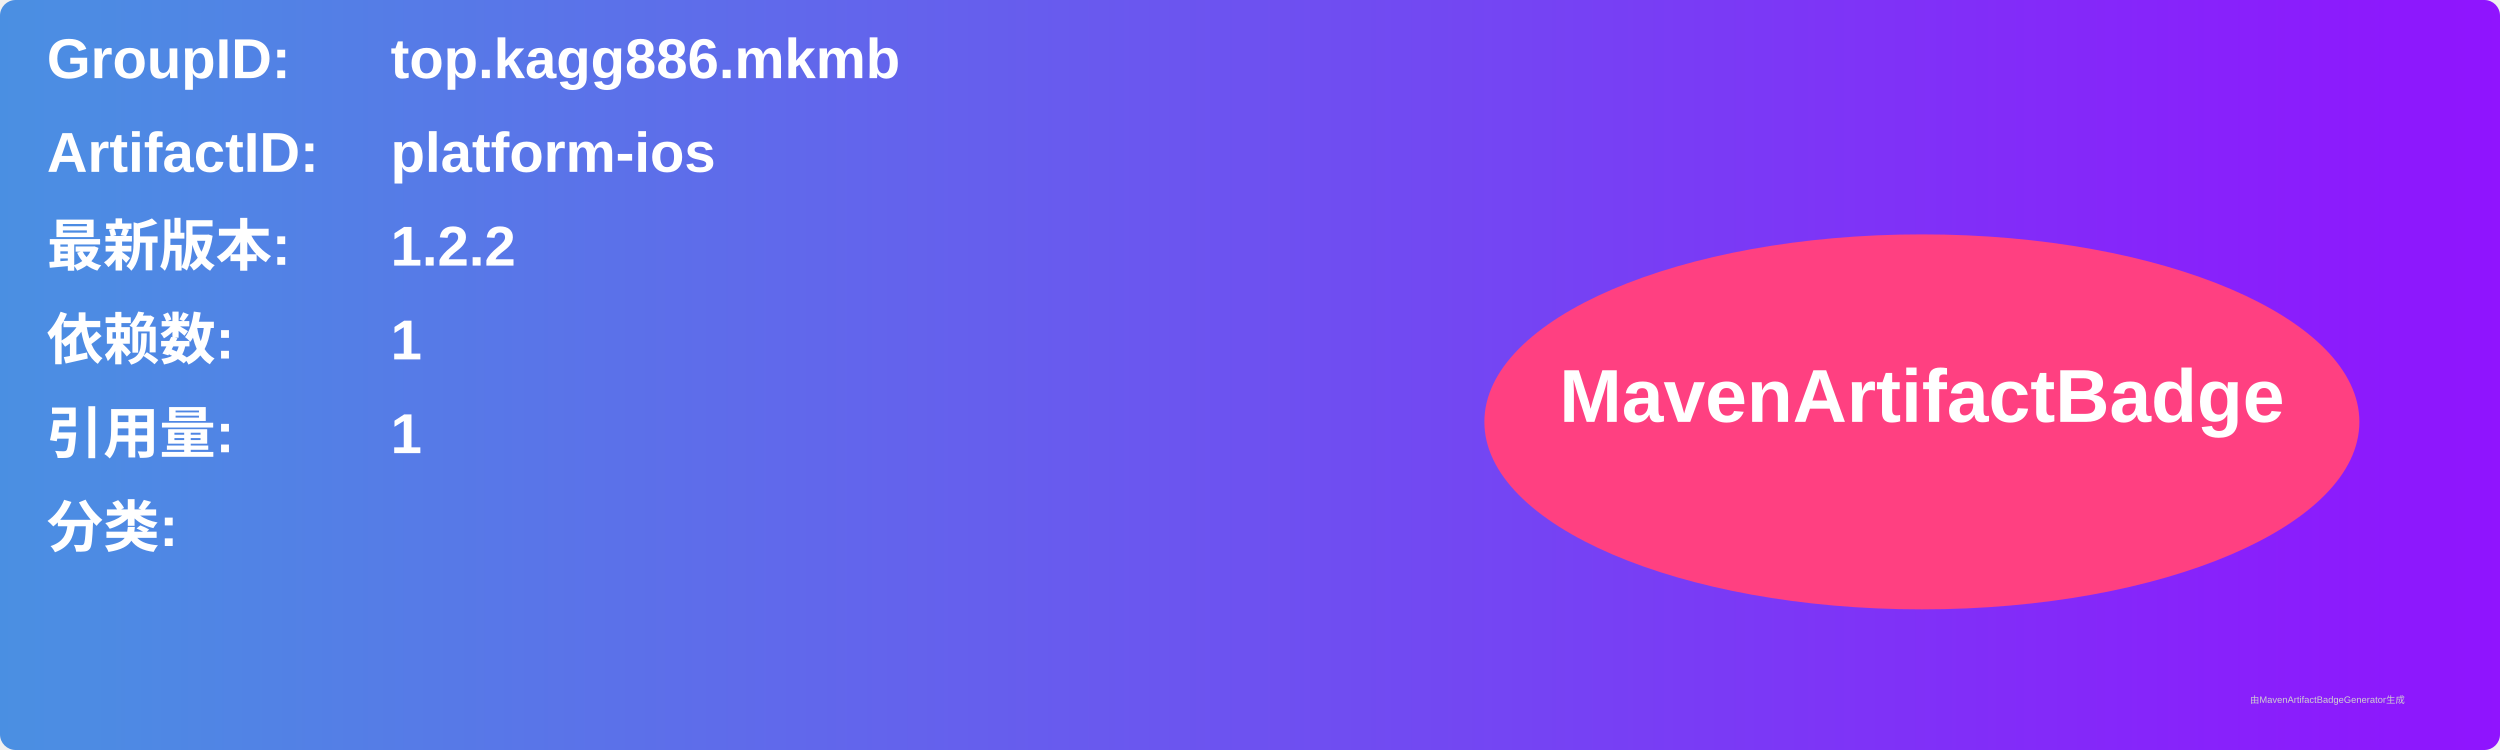
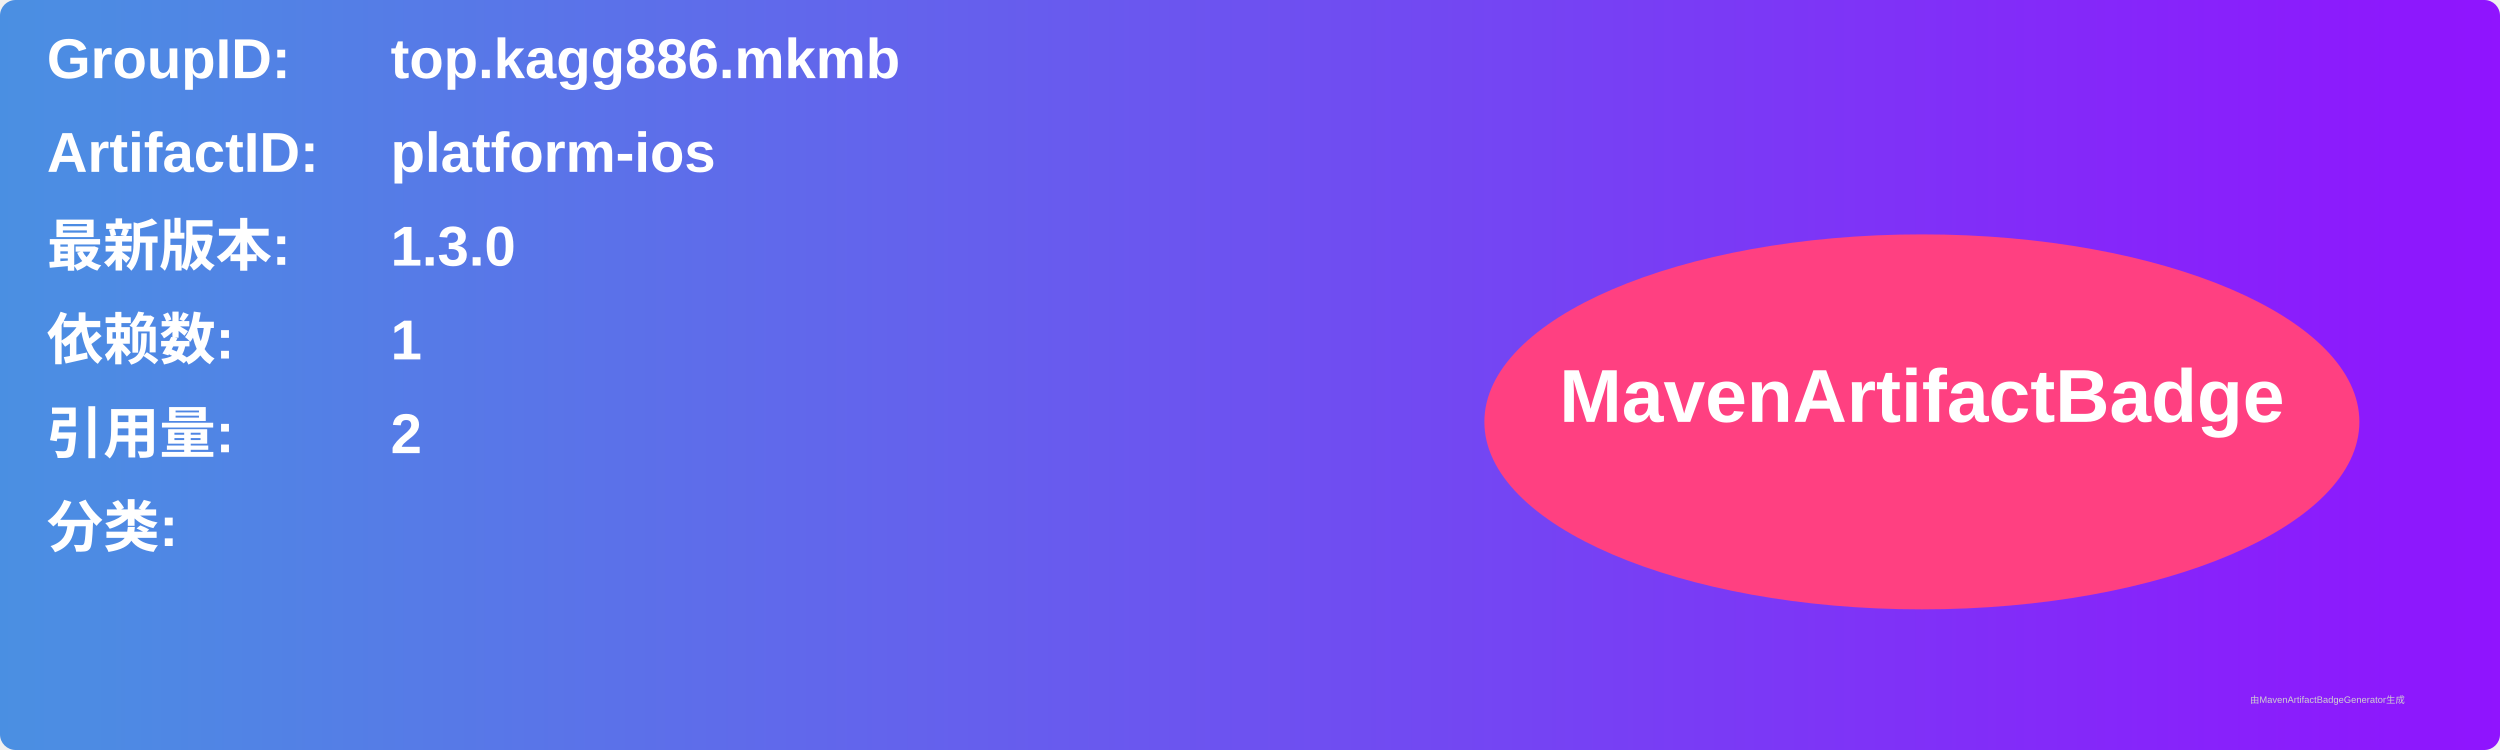
<svg xmlns="http://www.w3.org/2000/svg" width="800" height="240" viewBox="0 0 800 240">
  <linearGradient id="grad" x1="0%" y1="0%" x2="100%" y2="0%">
    <stop offset="0%" stop-color="#4a90e2" />
    <stop offset="100%" stop-color="#9013fe" />
  </linearGradient>
  <rect width="100%" height="100%" rx="5" ry="5" fill="url(#grad)" />
  <g transform="translate(15, 15)">
    <text x="0" y="10" font-family="Arial" font-size="18" fill="white" font-weight="bold" width="260">GroupID:</text>
    <text x="110" y="10" font-family="Arial" font-size="18" fill="white" font-weight="bold" width="460">top.kagg886.mkmb</text>
    <text x="0" y="40" font-family="Arial" font-size="18" fill="white" font-weight="bold" width="260">ArtifactID:</text>
    <text x="110" y="40" font-family="Arial" font-size="18" fill="white" font-weight="bold" width="460">platform-ios</text>
    <text x="0" y="70" font-family="Arial" font-size="18" fill="white" font-weight="bold">最新版本:</text>
    <text x="110" y="70" font-family="Arial" font-size="18" fill="white" font-weight="bold">
-       <tspan font-weight="bold">1.2.2</tspan>
+       <tspan font-weight="bold">1.3.0</tspan>
    </text>
    <text x="0" y="100" font-family="Arial" font-size="18" fill="white" font-weight="bold">依赖数: </text>
    <text x="110" y="100" font-family="Arial" font-size="18" fill="white">
      <tspan font-weight="bold">1</tspan>
    </text>
    <text x="0" y="130" font-family="Arial" font-size="18" fill="white" font-weight="bold">引用量: </text>
    <text x="110" y="130" font-family="Arial" font-size="18" fill="white">
-       <tspan font-weight="bold">1</tspan>
+       <tspan font-weight="bold">2</tspan>
    </text>
    <text x="0" y="160" font-family="Arial" font-size="18" fill="white" font-weight="bold">分类:</text>
    <text x="10" y="190" font-family="Arial" font-size="10" fill="white">
      <tspan font-weight="bold" />
    </text>
    <ellipse cx="600" cy="120" rx="140" ry="60" fill="#ff4081" />
    <text x="600" y="120" text-anchor="middle" font-family="Arial" font-size="24" fill="white" font-weight="bold">MavenArtifactBadge</text>
  </g>
  <text x="720" y="225" font-family="Arial" font-size="3" fill="#d0d0d0">由MavenArtifactBadgeGenerator生成</text>
</svg>
